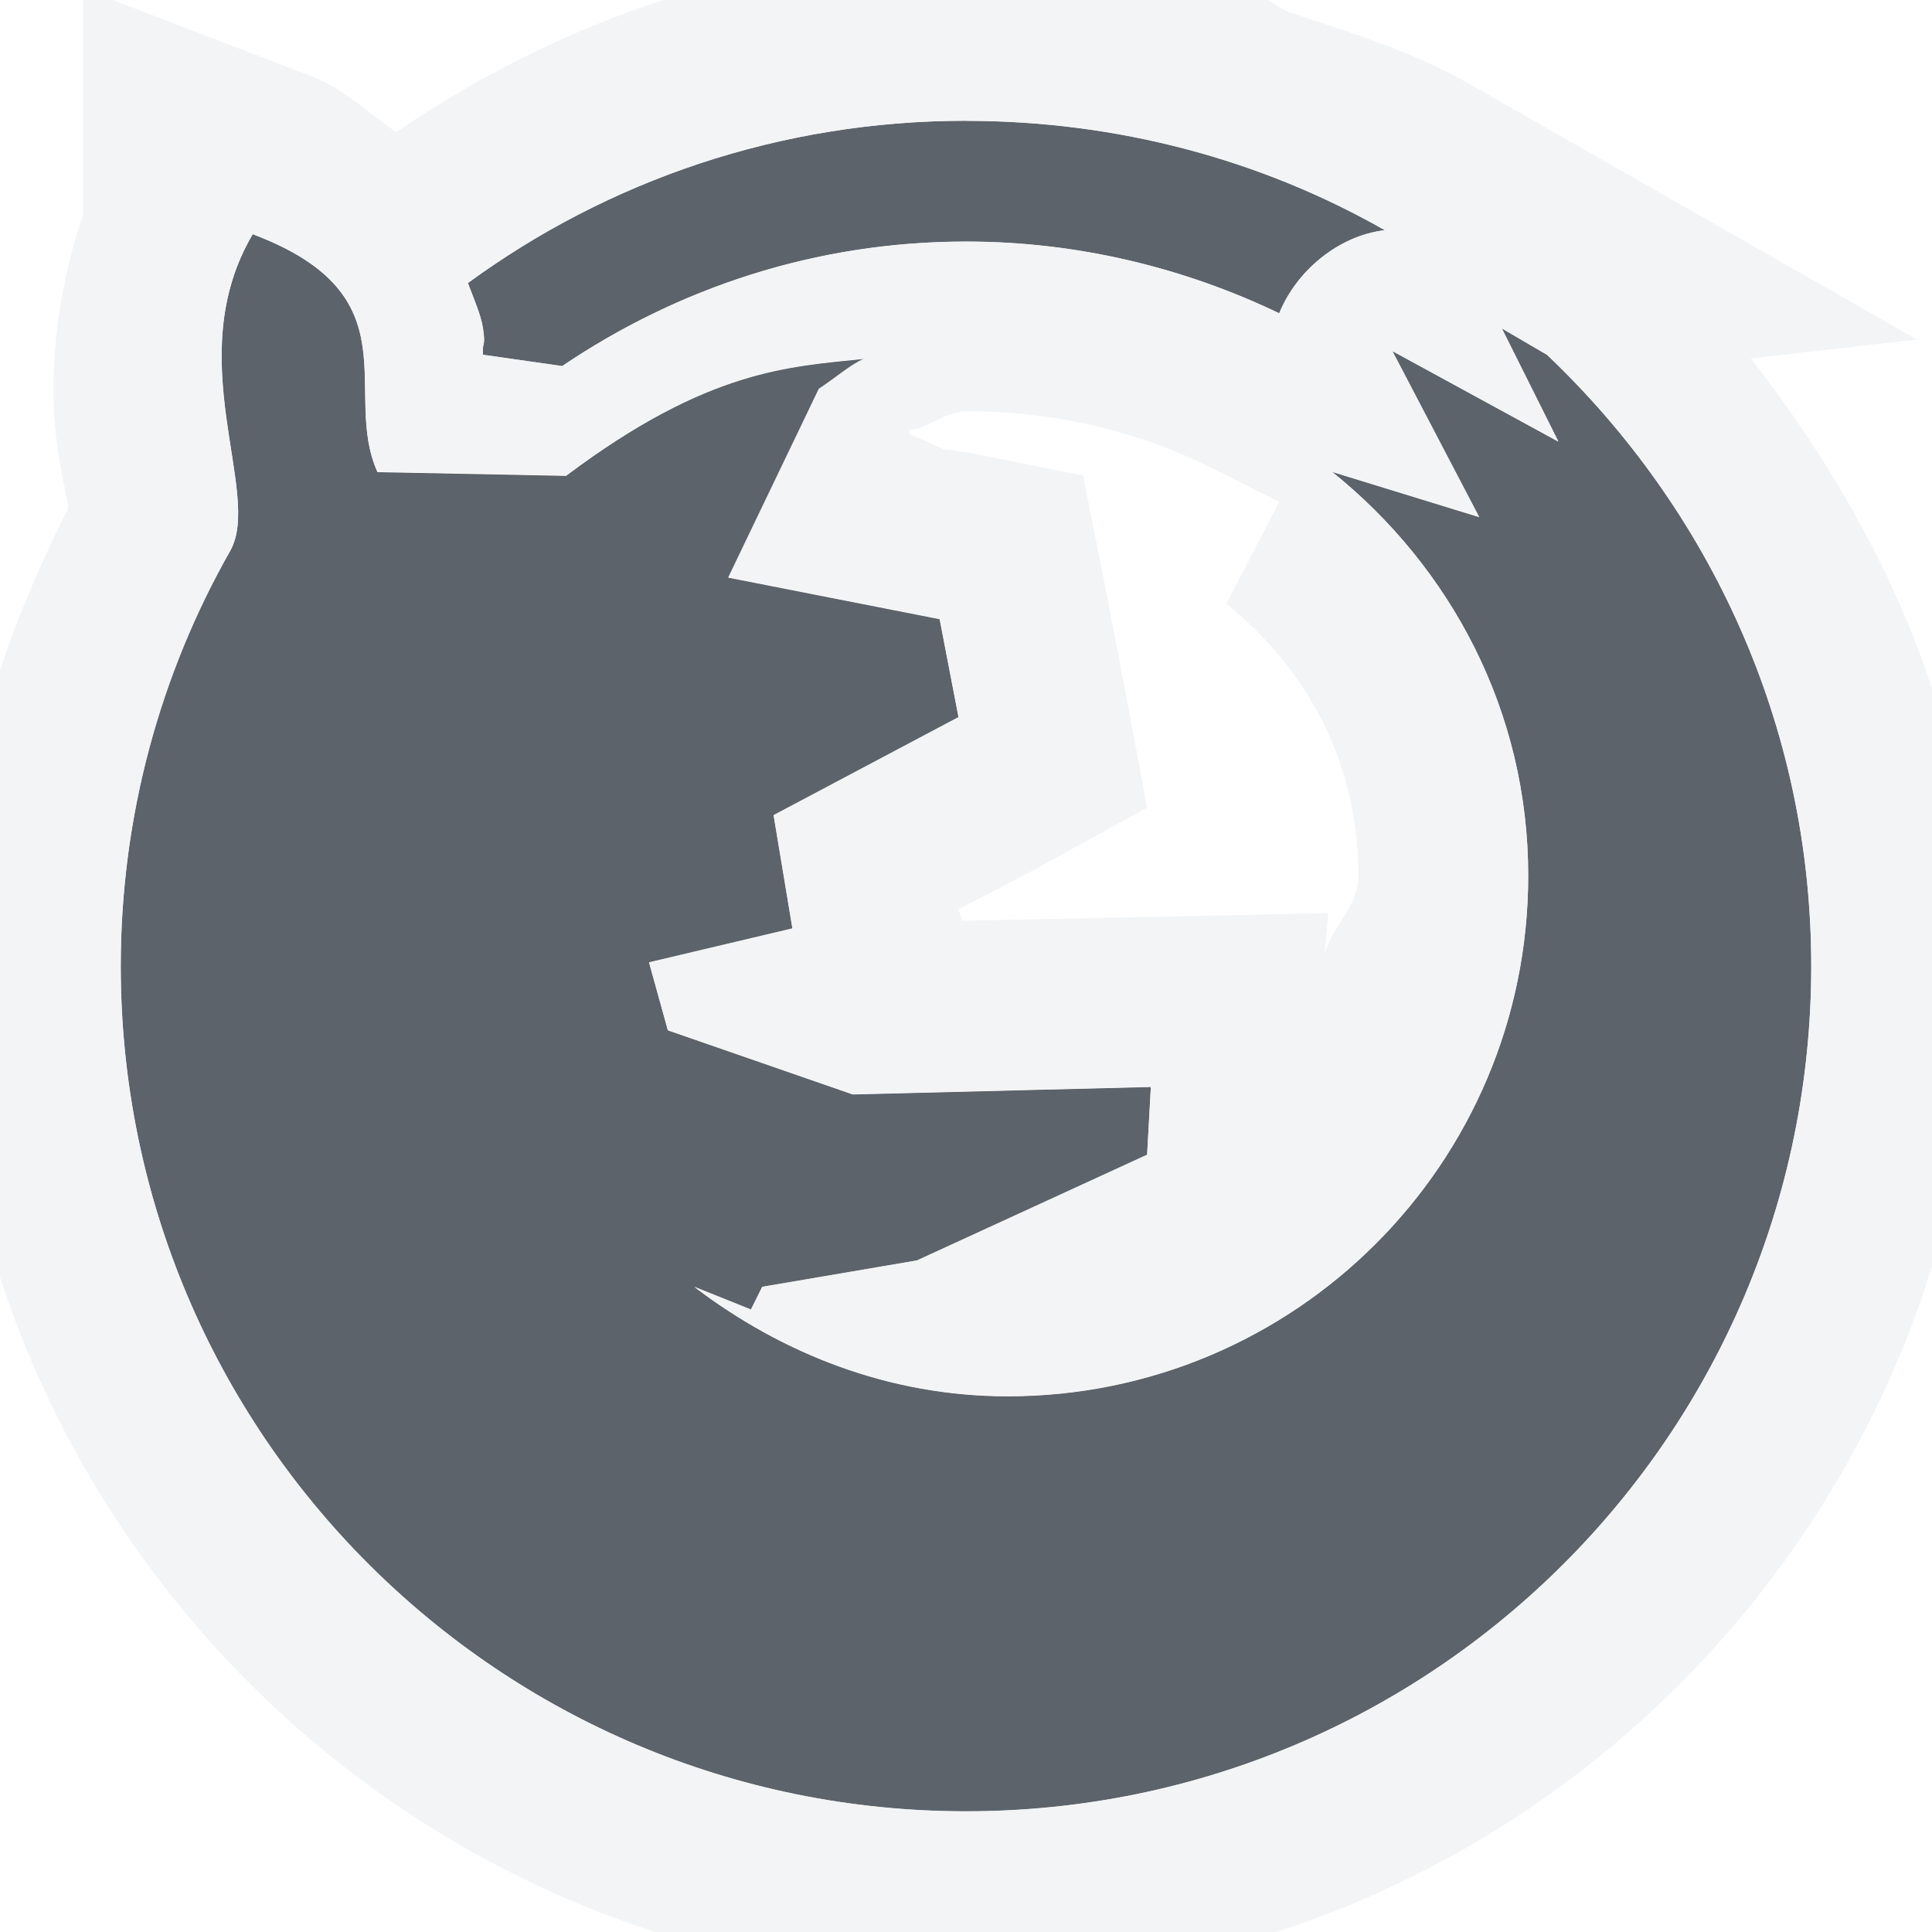
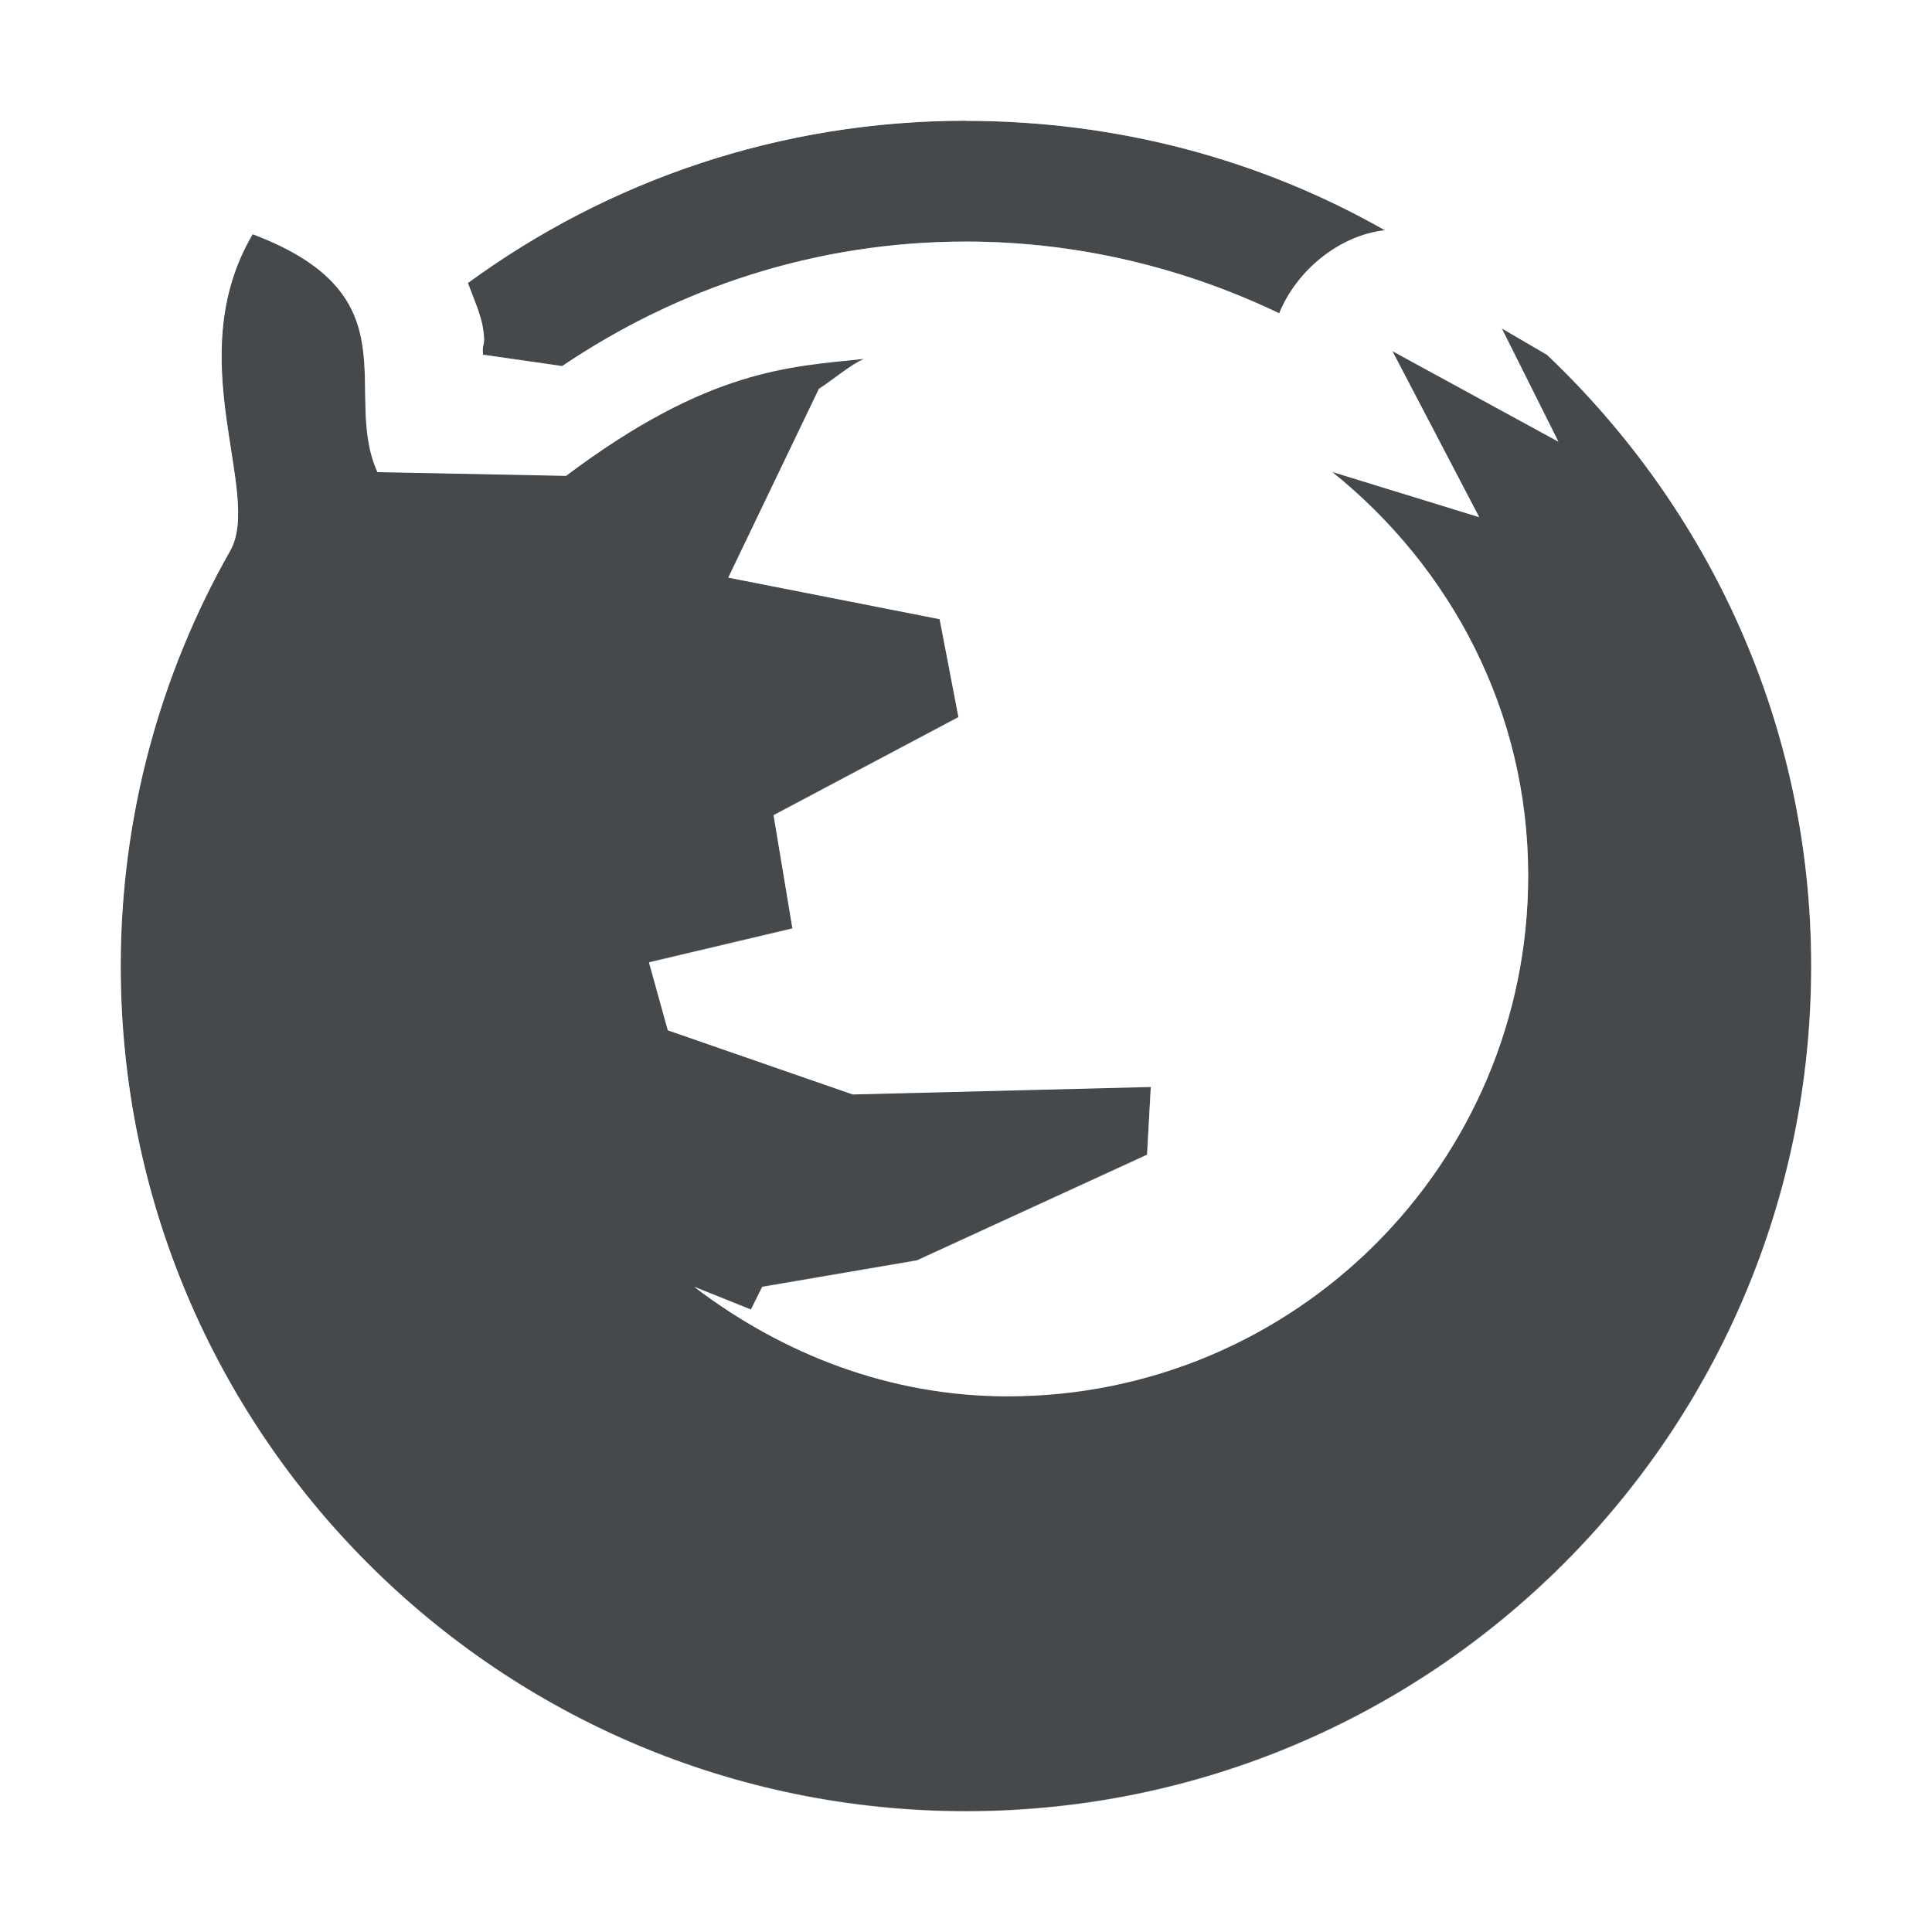
- <svg xmlns="http://www.w3.org/2000/svg" width="16" height="16" id="svg27665" version="1.1">
-   <defs id="defs27667" />
-   <g id="layer1" transform="translate(3360.417,-2096.719)">
-     <path style="fill:#27303a;fill-opacity:0.753;fill-rule:nonzero;stroke:none" id="path2999" d="m -3352.417,2097.719 c -1.544,0 -2.968,0.498 -4.125,1.344 0.048,0.129 0.108,0.263 0.125,0.375 0.025,0.166 -0.01,0.108 0,0.219 l 0.656,0.094 c 0.958,-0.647 2.101,-1.031 3.344,-1.031 0.927,0 1.81,0.218 2.594,0.594 0.144,-0.355 0.496,-0.645 0.875,-0.688 -1.021,-0.582 -2.209,-0.906 -3.469,-0.906 z m -5.906,0.938 c -0.608,1.028 0.084,2.147 -0.188,2.625 -0.575,1.012 -0.906,2.19 -0.906,3.438 0,3.868 3.133,7 7,7 3.867,0 7,-3.132 7,-7 0,-1.998 -0.846,-3.787 -2.188,-5.062 l -0.375,-0.219 0.469,0.938 -1.375,-0.75 0.719,1.375 -1.219,-0.375 c 0.984,0.79 1.625,1.983 1.625,3.344 0,2.382 -1.93,4.312 -4.312,4.312 -0.981,0 -1.869,-0.354 -2.594,-0.906 l 0.469,0.188 0.094,-0.188 1.281,-0.219 1.906,-0.875 0.031,-0.562 -2.469,0.062 -1.531,-0.531 -0.156,-0.562 1.188,-0.281 -0.156,-0.938 1.531,-0.812 -0.156,-0.812 -1.75,-0.344 0.75,-1.562 c 0.143,-0.095 0.259,-0.197 0.375,-0.25 -0.618,0.066 -1.288,0.082 -2.469,0.969 l -1.562,-0.031 c -0.3,-0.667 0.313,-1.462 -1.031,-1.969 z" />
-     <path style="font-size:medium;font-style:normal;font-variant:normal;font-weight:normal;font-stretch:normal;text-indent:0;text-align:start;text-decoration:none;line-height:normal;letter-spacing:normal;word-spacing:normal;text-transform:none;direction:ltr;block-progression:tb;writing-mode:lr-tb;text-anchor:start;baseline-shift:baseline;color:#000000;fill:#f1f3f5;fill-opacity:0.903;fill-rule:nonzero;stroke:none;stroke-width:2;marker:none;visibility:visible;display:inline;overflow:visible;enable-background:accumulate;font-family:Sans;-inkscape-font-specification:Sans" d="M 9.062 -0.844 L 9.281 -0.406 L 8.375 -0.406 L 8.156 -0.531 L 8.219 -0.406 L 8 -0.406 C 6.254 -0.406 4.627 0.177 3.281 1.094 C 3.046 0.931 2.84 0.73 2.562 0.625 L 0.688 -0.094 L 0.688 1.781 C 0.441 2.496 0.408 3.208 0.469 3.656 C 0.505 3.925 0.552 4.099 0.562 4.188 C 0.563 4.197 0.562 4.215 0.562 4.219 C -0.023 5.362 -0.406 6.633 -0.406 8 C -0.406 12.623 3.377 16.406 8 16.406 C 12.623 16.406 16.375 12.623 16.375 8 C 16.375 6.063 15.604 4.386 14.5 2.969 L 15.875 2.812 L 12.156 0.688 C 11.696 0.425 11.165 0.264 10.656 0.094 L 9.062 -0.844 z M 8 1 C 9.26 1 10.448 1.324 11.469 1.906 C 11.09 1.949 10.737 2.239 10.594 2.594 C 9.81 2.218 8.927 2 8 2 C 6.757 2 5.614 2.384 4.656 3.031 L 4 2.938 C 3.99 2.827 4.025 2.885 4 2.719 C 3.983 2.607 3.923 2.473 3.875 2.344 C 5.032 1.498 6.456 1 8 1 z M 2.094 1.938 C 3.438 2.444 2.825 3.239 3.125 3.906 L 4.688 3.938 C 5.869 3.051 6.538 3.035 7.156 2.969 C 7.04 3.021 6.925 3.124 6.781 3.219 L 6.031 4.781 L 7.781 5.125 L 7.938 5.938 L 6.406 6.75 L 6.562 7.688 L 5.375 7.969 L 5.531 8.531 L 7.062 9.062 L 9.531 9 L 9.5 9.562 L 7.594 10.438 L 6.312 10.656 L 6.219 10.844 L 5.75 10.656 C 6.475 11.208 7.362 11.562 8.344 11.562 C 10.726 11.562 12.656 9.632 12.656 7.25 C 12.656 5.89 12.015 4.697 11.031 3.906 L 12.25 4.281 L 11.531 2.906 L 12.906 3.656 L 12.438 2.719 L 12.812 2.938 C 14.154 4.213 15 6.002 15 8 C 15 11.867 11.867 15 8 15 C 4.133 15 1 11.867 1 8 C 1 6.752 1.331 5.575 1.906 4.562 C 2.178 4.085 1.486 2.965 2.094 1.938 z M 8 3.406 C 8.707 3.406 9.364 3.554 9.969 3.844 L 10.594 4.156 L 10.156 5 C 10.835 5.545 11.25 6.33 11.25 7.25 C 11.25 7.51 11.031 7.667 10.969 7.906 L 11 7.562 L 9.5 7.594 L 7.969 7.625 L 7.938 7.531 L 8.594 7.188 L 9.5 6.688 L 9.312 5.688 L 9.156 4.875 L 8.969 3.938 L 8.031 3.75 L 7.812 3.719 L 7.531 3.594 L 7.531 3.562 C 7.701 3.543 7.824 3.406 8 3.406 z " transform="translate(-3360.417,2096.719)" id="path3893" />
+ <svg xmlns="http://www.w3.org/2000/svg" width="16" height="16" version="1.1">
+   <defs>
+     <style id="current-color-scheme" type="text/css">.ColorScheme-Text {
+ 			color:#090d11;
+ 			}
+ 			.ColorScheme-Background{
+ 			color:#ffffff;
+ 			}</style>
+   </defs>
+   <g transform="translate(3360.4 -2096.7)">
+     <path d="m-3352.4 2097.7c-1.544 0-2.968 0.498-4.125 1.344 0.048 0.129 0.108 0.263 0.125 0.375 0.025 0.166-0.01 0.108 0 0.219l0.656 0.094c0.958-0.647 2.101-1.031 3.344-1.031 0.927 0 1.81 0.218 2.594 0.594 0.144-0.355 0.496-0.645 0.875-0.688-1.021-0.582-2.209-0.906-3.469-0.906zm-5.906 0.938c-0.608 1.028 0.084 2.147-0.188 2.625-0.575 1.012-0.906 2.19-0.906 3.438 0 3.868 3.133 7 7 7s7-3.132 7-7c0-1.998-0.846-3.787-2.188-5.062l-0.375-0.219 0.469 0.938-1.375-0.75 0.719 1.375-1.219-0.375c0.984 0.79 1.625 1.983 1.625 3.344 0 2.382-1.93 4.312-4.312 4.312-0.981 0-1.869-0.354-2.594-0.906l0.469 0.188 0.094-0.188 1.281-0.219 1.906-0.875 0.031-0.562-2.469 0.062-1.531-0.531-0.156-0.562 1.188-0.281-0.156-0.938 1.531-0.812-0.156-0.812-1.75-0.344 0.75-1.562c0.143-0.095 0.259-0.197 0.375-0.25-0.618 0.066-1.288 0.082-2.469 0.969l-1.562-0.031c-0.3-0.667 0.313-1.462-1.031-1.969z" class="ColorScheme-Text" style="fill-opacity:.75;fill:currentColor" />
+     <path transform="translate(-3360.4 2096.7)" d="m7.996-0.008 0.004 0.008c-1.759 0-3.393 0.571-4.715 1.537a1 1 0 0 0-0.012 0c-0.244-0.21-0.495-0.412-0.832-0.539a1 1 0 0 0-1.213 0.426 1 1 0 0 0-0.131 0.41c-0.25 0.656-0.279 1.304-0.219 1.748 0.036 0.27 0.076 0.485 0.086 0.596 0.002 0.025 0.001 0.014 0 0.023-0.611 1.127-0.969 2.422-0.969 3.791 0 4.407 3.593 8 8 8 4.407 0 8-3.593 8-8 0-2.28-0.97-4.335-2.498-5.787a1 1 0 0 0-0.186-0.139l-0.375-0.219a1 1 0 0 0-0.492-0.137 1 1 0 0 0-0.484-0.682c-1.103-0.629-2.382-0.965-3.721-1.006a1 1 0 0 0-0.244-0.031zm0.004 1.008c1.26 0 2.448 0.324 3.469 0.906-0.379 0.043-0.731 0.333-0.875 0.688-0.784-0.375-1.667-0.594-2.594-0.594-1.243 0-2.386 0.384-3.344 1.031l-0.656-0.094c-0.01-0.111 0.025-0.053 0-0.219-0.017-0.112-0.077-0.246-0.125-0.375 1.157-0.846 2.581-1.344 4.125-1.344zm-5.906 0.938c1.345 0.506 0.731 1.302 1.031 1.969l1.562 0.031c1.181-0.887 1.851-0.903 2.469-0.969-0.116 0.053-0.232 0.155-0.375 0.25l-0.75 1.562 1.75 0.344 0.156 0.812-1.531 0.812 0.156 0.938-1.188 0.281 0.156 0.562 1.531 0.531 2.469-0.062-0.031 0.562-1.906 0.875-1.281 0.219-0.094 0.188-0.469-0.188c0.725 0.552 1.612 0.906 2.594 0.906 2.382 0 4.312-1.93 4.312-4.312 0-1.36-0.641-2.553-1.625-3.344l1.219 0.375-0.719-1.375 1.375 0.75-0.469-0.938 0.375 0.219c1.342 1.275 2.188 3.064 2.188 5.062 0 3.868-3.133 7-7 7s-7-3.132-7-7c0-1.248 0.331-2.425 0.906-3.438 0.272-0.478-0.421-1.597 0.188-2.625zm6.061 1.098c0.698 0.023 1.372 0.17 1.973 0.453a1 1 0 0 0 0.279 1.197c0.766 0.616 1.25 1.518 1.25 2.564 0 1.011-0.466 1.881-1.17 2.486a1 1 0 0 0 0.014-0.119l0.031-0.562a1 1 0 0 0-1.023-1.055l-2.016 0.051a1 1 0 0 0 0.057-0.529l-0.037-0.227 0.895-0.475a1 1 0 0 0 0.514-1.072l-0.156-0.812a1 1 0 0 0-0.789-0.793l-0.482-0.094 0.082-0.172a1 1 0 0 0 0.58-0.842z" style="fill-opacity:.5;fill:currentColor" class="ColorScheme-Background" />
  </g>
</svg>
